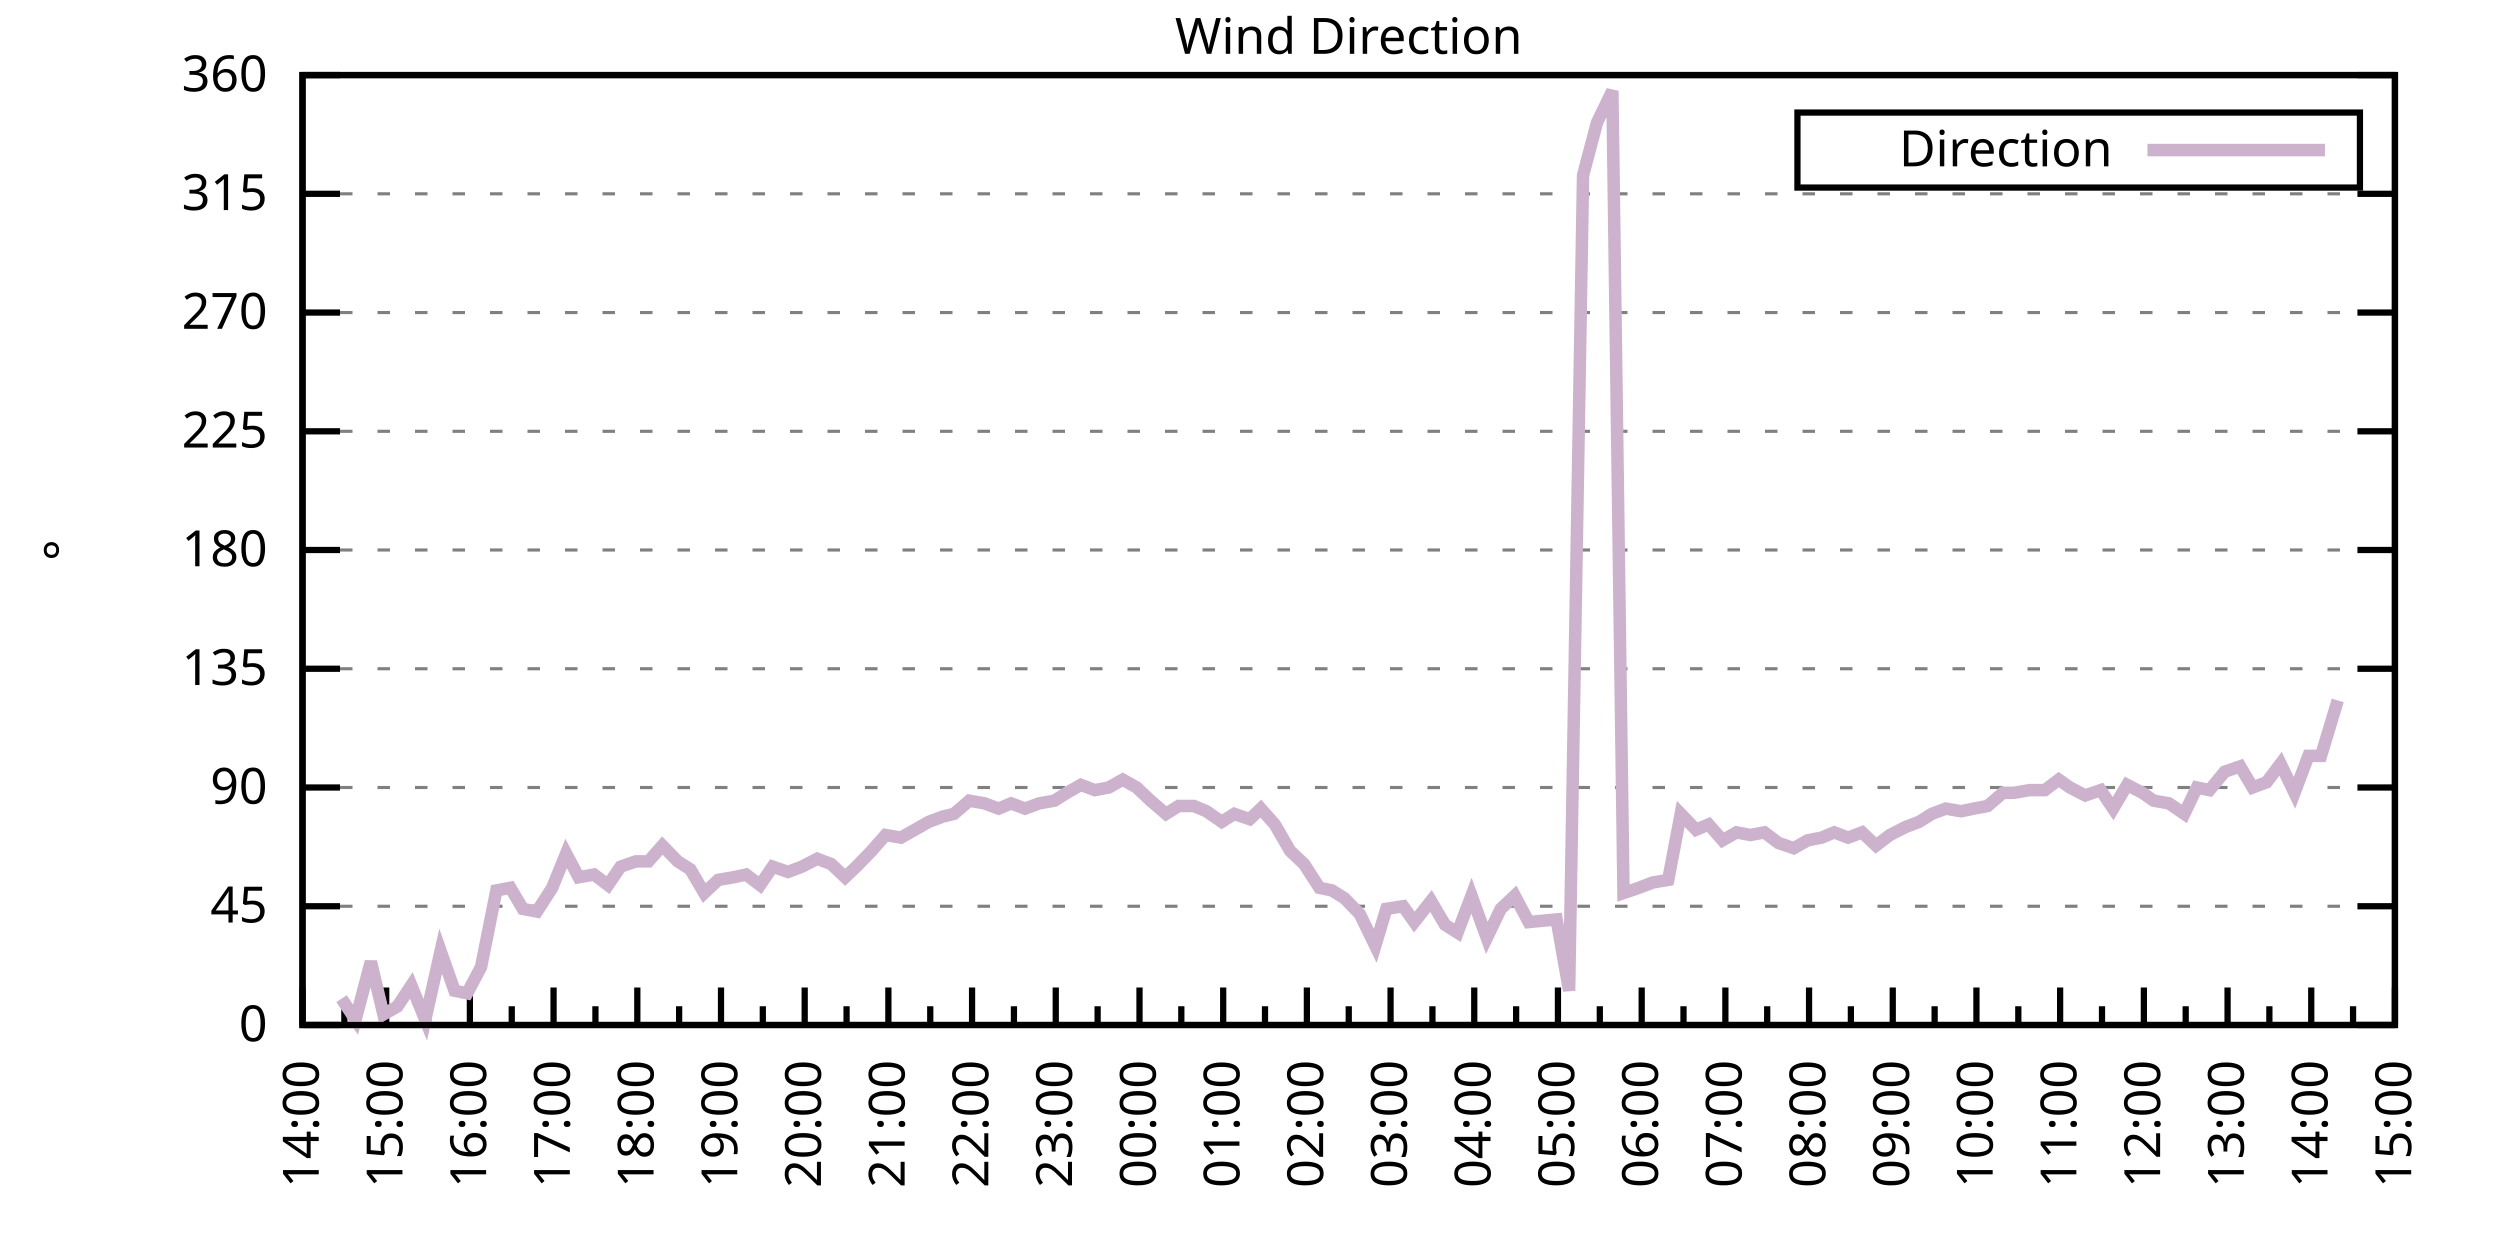
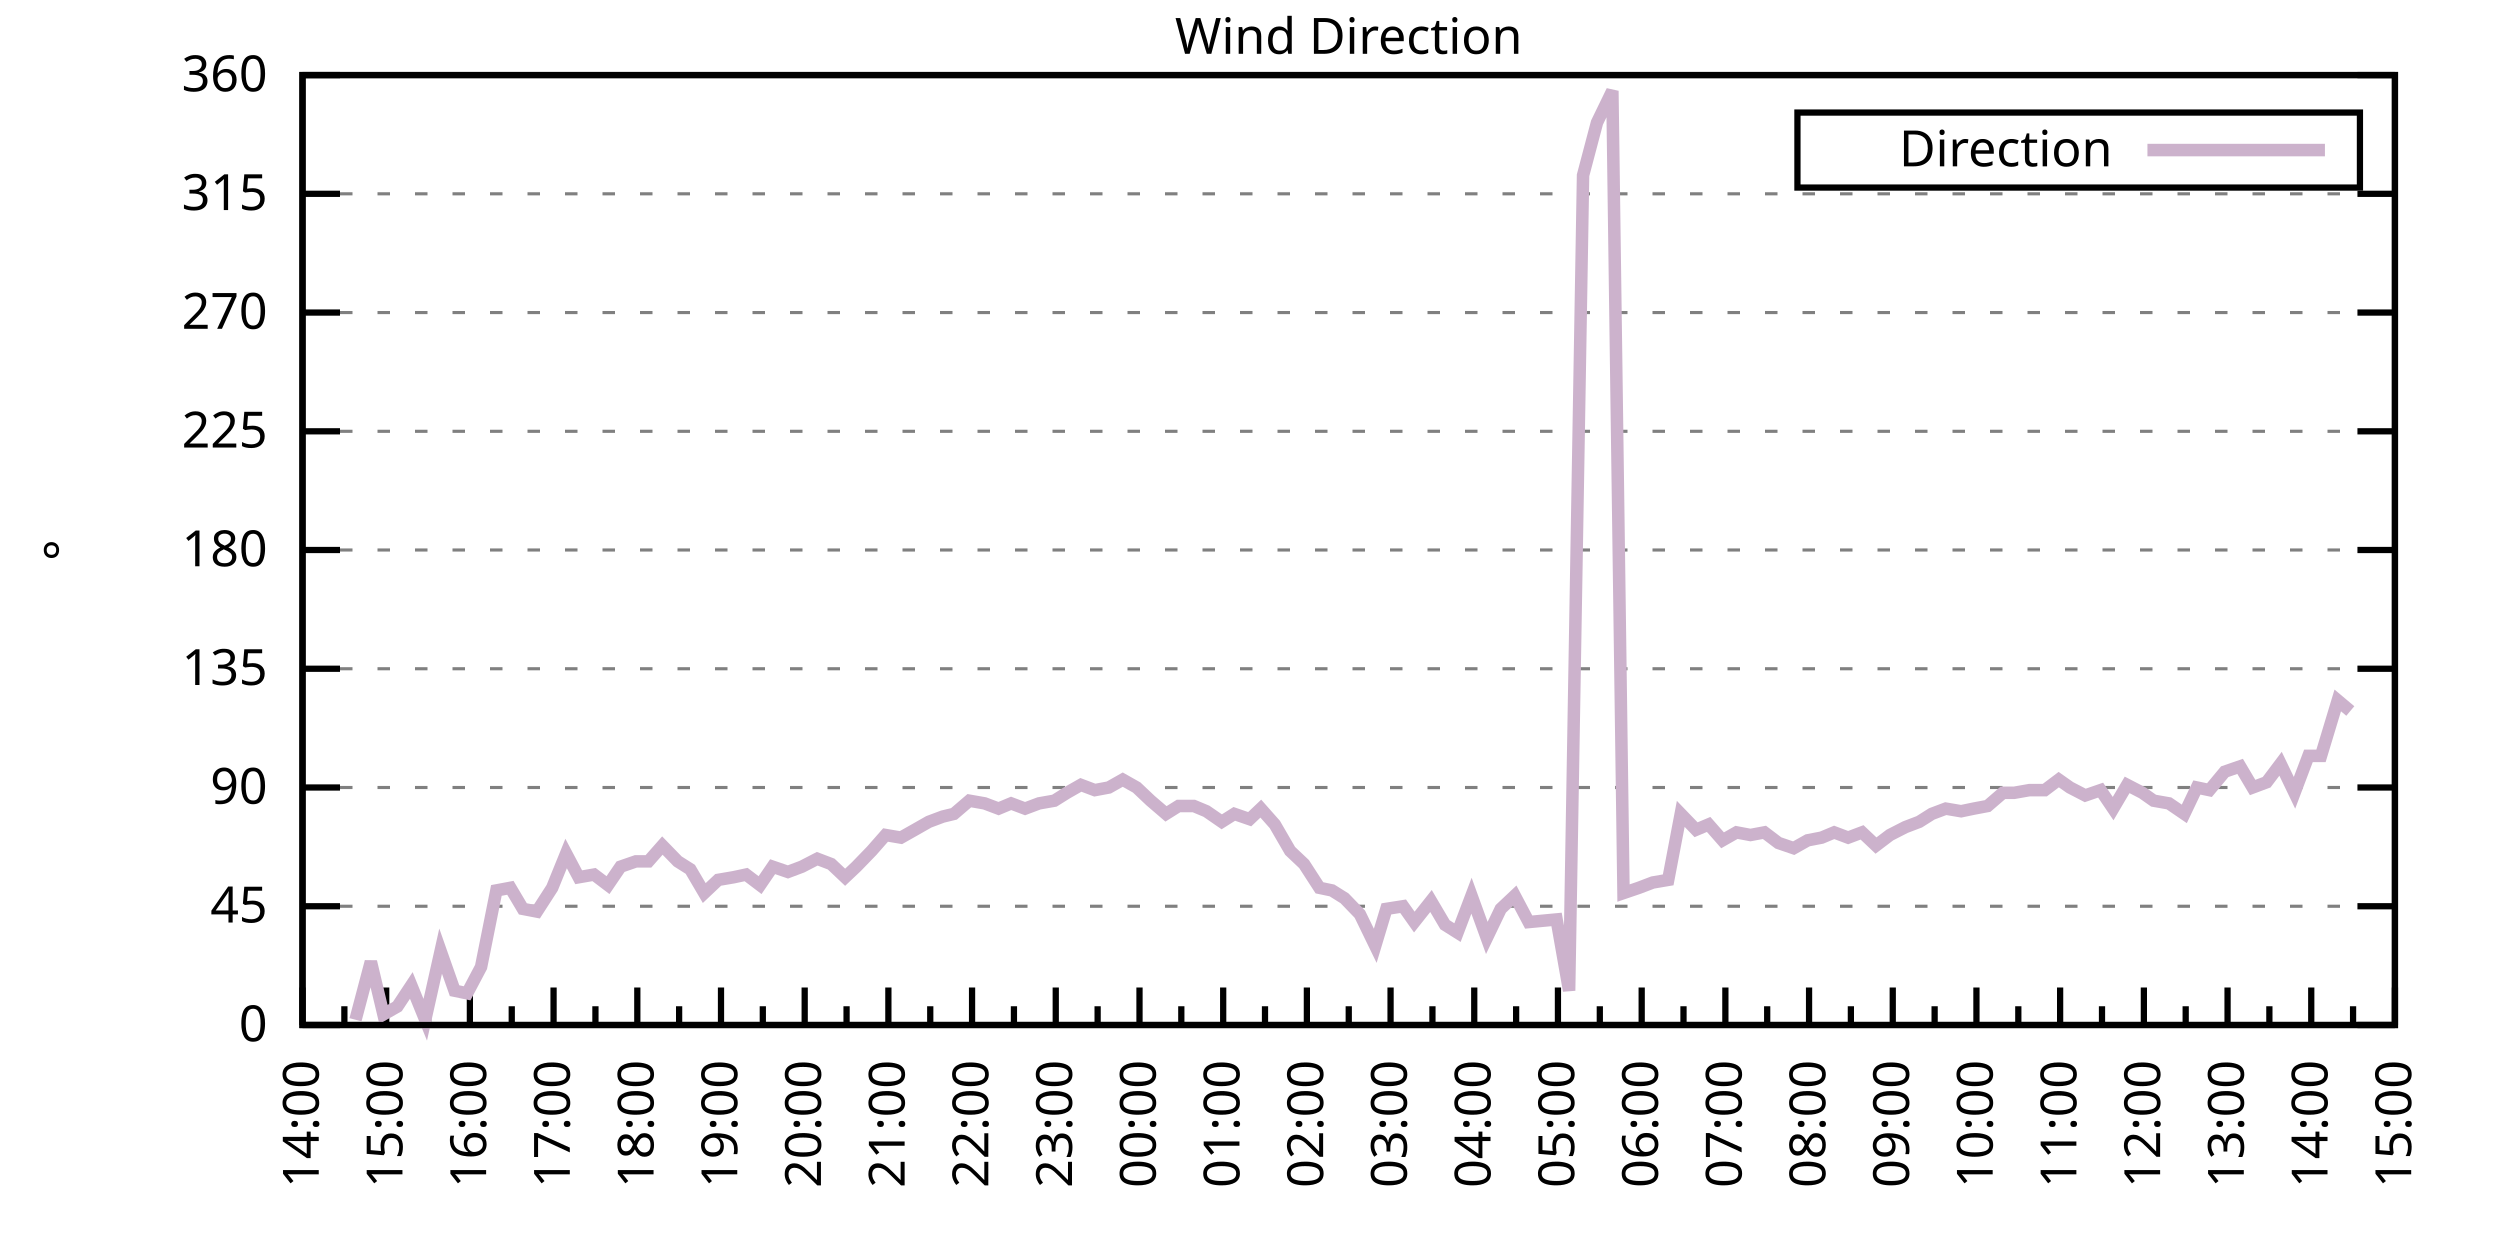
<svg xmlns="http://www.w3.org/2000/svg" xmlns:xlink="http://www.w3.org/1999/xlink" width="400" height="200" viewBox="0 0 400 200">
  <g id="gnuplot_canvas">
    <rect x="0" y="0" width="400" height="200" fill="none" />
    <defs>
      <circle id="gpDot" r="0.5" stroke-width="0.5" stroke="currentColor" />
      <path id="gpPt0" stroke-width="0.333" stroke="currentColor" d="M-1,0 h2 M0,-1 v2" />
      <path id="gpPt1" stroke-width="0.333" stroke="currentColor" d="M-1,-1 L1,1 M1,-1 L-1,1" />
      <path id="gpPt2" stroke-width="0.333" stroke="currentColor" d="M-1,0 L1,0 M0,-1 L0,1 M-1,-1 L1,1 M-1,1 L1,-1" />
      <rect id="gpPt3" stroke-width="0.333" stroke="currentColor" x="-1" y="-1" width="2" height="2" />
      <rect id="gpPt4" stroke-width="0.333" stroke="currentColor" fill="currentColor" x="-1" y="-1" width="2" height="2" />
      <circle id="gpPt5" stroke-width="0.333" stroke="currentColor" cx="0" cy="0" r="1" />
      <use xlink:href="#gpPt5" id="gpPt6" fill="currentColor" stroke="none" />
      <path id="gpPt7" stroke-width="0.333" stroke="currentColor" d="M0,-1.33 L-1.33,0.67 L1.33,0.67 z" />
      <use xlink:href="#gpPt7" id="gpPt8" fill="currentColor" stroke="none" />
      <use xlink:href="#gpPt7" id="gpPt9" stroke="currentColor" transform="rotate(180)" />
      <use xlink:href="#gpPt9" id="gpPt10" fill="currentColor" stroke="none" />
      <use xlink:href="#gpPt3" id="gpPt11" stroke="currentColor" transform="rotate(45)" />
      <use xlink:href="#gpPt11" id="gpPt12" fill="currentColor" stroke="none" />
      <path id="gpPt13" stroke-width="0.333" stroke="currentColor" d="M0,1.330 L1.265,0.411 L0.782,-1.067 L-0.782,-1.076 L-1.265,0.411 z" />
      <use xlink:href="#gpPt13" id="gpPt14" fill="currentColor" stroke="none" />
      <filter id="textbox" filterUnits="objectBoundingBox" x="0" y="0" height="1" width="1">
        <feFlood flood-color="white" flood-opacity="1" result="bgnd" />
        <feComposite in="SourceGraphic" in2="bgnd" operator="atop" />
      </filter>
      <filter id="greybox" filterUnits="objectBoundingBox" x="0" y="0" height="1" width="1">
        <feFlood flood-color="lightgrey" flood-opacity="1" result="grey" />
        <feComposite in="SourceGraphic" in2="grey" operator="atop" />
      </filter>
    </defs>
    <g fill="none" color="white" stroke="currentColor" stroke-width="1.00" stroke-linecap="butt" stroke-linejoin="miter">
</g>
    <g fill="none" color="black" stroke="currentColor" stroke-width="1.00" stroke-linecap="butt" stroke-linejoin="miter">
      <g stroke="none" shape-rendering="crispEdges">
        <polygon fill="rgb(255, 255, 255)" points="48.40,164.00 383.18,164.00 383.18,12.02 48.40,12.02 " />
      </g>
    </g>
    <g fill="none" color="black" stroke="currentColor" stroke-width="1.00" stroke-linecap="butt" stroke-linejoin="miter">
</g>
    <g fill="none" color="black" stroke="black" stroke-width="0.50" stroke-linecap="butt" stroke-linejoin="miter">
</g>
    <g fill="none" color="gray" stroke="currentColor" stroke-width="0.50" stroke-linecap="butt" stroke-linejoin="miter">
      <path stroke="gray" stroke-dasharray="2,4" class="gridline" d="M48.40,164.00 L383.19,164.00  " />
    </g>
    <g fill="none" color="gray" stroke="gray" stroke-width="1.00" stroke-linecap="butt" stroke-linejoin="miter">
</g>
    <g fill="none" color="black" stroke="currentColor" stroke-width="1.00" stroke-linecap="butt" stroke-linejoin="miter">
      <path stroke="black" d="M48.40,164.00 L54.40,164.00 M383.19,164.00 L377.19,164.00  " />
      <g transform="translate(42.80,166.60)" stroke="none" fill="black" font-family="Sans" font-size="8.00" text-anchor="end">
        <text>
          <tspan font-family="Sans"> 0</tspan>
        </text>
      </g>
    </g>
    <g fill="none" color="black" stroke="currentColor" stroke-width="1.00" stroke-linecap="butt" stroke-linejoin="miter">
</g>
    <g fill="none" color="black" stroke="black" stroke-width="0.50" stroke-linecap="butt" stroke-linejoin="miter">
</g>
    <g fill="none" color="gray" stroke="currentColor" stroke-width="0.50" stroke-linecap="butt" stroke-linejoin="miter">
      <path stroke="gray" stroke-dasharray="2,4" class="gridline" d="M48.40,145.00 L383.19,145.00  " />
    </g>
    <g fill="none" color="gray" stroke="gray" stroke-width="1.00" stroke-linecap="butt" stroke-linejoin="miter">
</g>
    <g fill="none" color="black" stroke="currentColor" stroke-width="1.00" stroke-linecap="butt" stroke-linejoin="miter">
      <path stroke="black" d="M48.40,145.00 L54.40,145.00 M383.19,145.00 L377.19,145.00  " />
      <g transform="translate(42.80,147.60)" stroke="none" fill="black" font-family="Sans" font-size="8.00" text-anchor="end">
        <text>
          <tspan font-family="Sans"> 45</tspan>
        </text>
      </g>
    </g>
    <g fill="none" color="black" stroke="currentColor" stroke-width="1.00" stroke-linecap="butt" stroke-linejoin="miter">
</g>
    <g fill="none" color="black" stroke="black" stroke-width="0.50" stroke-linecap="butt" stroke-linejoin="miter">
</g>
    <g fill="none" color="gray" stroke="currentColor" stroke-width="0.50" stroke-linecap="butt" stroke-linejoin="miter">
      <path stroke="gray" stroke-dasharray="2,4" class="gridline" d="M48.40,126.00 L383.19,126.00  " />
    </g>
    <g fill="none" color="gray" stroke="gray" stroke-width="1.00" stroke-linecap="butt" stroke-linejoin="miter">
</g>
    <g fill="none" color="black" stroke="currentColor" stroke-width="1.00" stroke-linecap="butt" stroke-linejoin="miter">
      <path stroke="black" d="M48.40,126.00 L54.40,126.00 M383.19,126.00 L377.19,126.00  " />
      <g transform="translate(42.80,128.60)" stroke="none" fill="black" font-family="Sans" font-size="8.00" text-anchor="end">
        <text>
          <tspan font-family="Sans"> 90</tspan>
        </text>
      </g>
    </g>
    <g fill="none" color="black" stroke="currentColor" stroke-width="1.00" stroke-linecap="butt" stroke-linejoin="miter">
</g>
    <g fill="none" color="black" stroke="black" stroke-width="0.50" stroke-linecap="butt" stroke-linejoin="miter">
</g>
    <g fill="none" color="gray" stroke="currentColor" stroke-width="0.50" stroke-linecap="butt" stroke-linejoin="miter">
      <path stroke="gray" stroke-dasharray="2,4" class="gridline" d="M48.40,107.00 L383.19,107.00  " />
    </g>
    <g fill="none" color="gray" stroke="gray" stroke-width="1.00" stroke-linecap="butt" stroke-linejoin="miter">
</g>
    <g fill="none" color="black" stroke="currentColor" stroke-width="1.00" stroke-linecap="butt" stroke-linejoin="miter">
      <path stroke="black" d="M48.40,107.00 L54.40,107.00 M383.19,107.00 L377.19,107.00  " />
      <g transform="translate(42.80,109.60)" stroke="none" fill="black" font-family="Sans" font-size="8.00" text-anchor="end">
        <text>
          <tspan font-family="Sans"> 135</tspan>
        </text>
      </g>
    </g>
    <g fill="none" color="black" stroke="currentColor" stroke-width="1.00" stroke-linecap="butt" stroke-linejoin="miter">
</g>
    <g fill="none" color="black" stroke="black" stroke-width="0.50" stroke-linecap="butt" stroke-linejoin="miter">
</g>
    <g fill="none" color="gray" stroke="currentColor" stroke-width="0.50" stroke-linecap="butt" stroke-linejoin="miter">
      <path stroke="gray" stroke-dasharray="2,4" class="gridline" d="M48.40,88.00 L383.19,88.00  " />
    </g>
    <g fill="none" color="gray" stroke="gray" stroke-width="1.00" stroke-linecap="butt" stroke-linejoin="miter">
</g>
    <g fill="none" color="black" stroke="currentColor" stroke-width="1.00" stroke-linecap="butt" stroke-linejoin="miter">
      <path stroke="black" d="M48.40,88.00 L54.40,88.00 M383.19,88.00 L377.19,88.00  " />
      <g transform="translate(42.80,90.60)" stroke="none" fill="black" font-family="Sans" font-size="8.00" text-anchor="end">
        <text>
          <tspan font-family="Sans"> 180</tspan>
        </text>
      </g>
    </g>
    <g fill="none" color="black" stroke="currentColor" stroke-width="1.00" stroke-linecap="butt" stroke-linejoin="miter">
</g>
    <g fill="none" color="black" stroke="black" stroke-width="0.50" stroke-linecap="butt" stroke-linejoin="miter">
</g>
    <g fill="none" color="gray" stroke="currentColor" stroke-width="0.50" stroke-linecap="butt" stroke-linejoin="miter">
      <path stroke="gray" stroke-dasharray="2,4" class="gridline" d="M48.40,69.01 L383.19,69.01  " />
    </g>
    <g fill="none" color="gray" stroke="gray" stroke-width="1.00" stroke-linecap="butt" stroke-linejoin="miter">
</g>
    <g fill="none" color="black" stroke="currentColor" stroke-width="1.00" stroke-linecap="butt" stroke-linejoin="miter">
      <path stroke="black" d="M48.40,69.01 L54.40,69.01 M383.19,69.01 L377.19,69.01  " />
      <g transform="translate(42.80,71.61)" stroke="none" fill="black" font-family="Sans" font-size="8.00" text-anchor="end">
        <text>
          <tspan font-family="Sans"> 225</tspan>
        </text>
      </g>
    </g>
    <g fill="none" color="black" stroke="currentColor" stroke-width="1.00" stroke-linecap="butt" stroke-linejoin="miter">
</g>
    <g fill="none" color="black" stroke="black" stroke-width="0.50" stroke-linecap="butt" stroke-linejoin="miter">
</g>
    <g fill="none" color="gray" stroke="currentColor" stroke-width="0.50" stroke-linecap="butt" stroke-linejoin="miter">
      <path stroke="gray" stroke-dasharray="2,4" class="gridline" d="M48.40,50.01 L383.19,50.01  " />
    </g>
    <g fill="none" color="gray" stroke="gray" stroke-width="1.00" stroke-linecap="butt" stroke-linejoin="miter">
</g>
    <g fill="none" color="black" stroke="currentColor" stroke-width="1.00" stroke-linecap="butt" stroke-linejoin="miter">
      <path stroke="black" d="M48.40,50.01 L54.40,50.01 M383.19,50.01 L377.19,50.01  " />
      <g transform="translate(42.80,52.61)" stroke="none" fill="black" font-family="Sans" font-size="8.00" text-anchor="end">
        <text>
          <tspan font-family="Sans"> 270</tspan>
        </text>
      </g>
    </g>
    <g fill="none" color="black" stroke="currentColor" stroke-width="1.00" stroke-linecap="butt" stroke-linejoin="miter">
</g>
    <g fill="none" color="black" stroke="black" stroke-width="0.50" stroke-linecap="butt" stroke-linejoin="miter">
</g>
    <g fill="none" color="gray" stroke="currentColor" stroke-width="0.50" stroke-linecap="butt" stroke-linejoin="miter">
      <path stroke="gray" stroke-dasharray="2,4" class="gridline" d="M48.40,31.01 L383.19,31.01  " />
    </g>
    <g fill="none" color="gray" stroke="gray" stroke-width="1.00" stroke-linecap="butt" stroke-linejoin="miter">
</g>
    <g fill="none" color="black" stroke="currentColor" stroke-width="1.00" stroke-linecap="butt" stroke-linejoin="miter">
      <path stroke="black" d="M48.40,31.01 L54.40,31.01 M383.19,31.01 L377.19,31.01  " />
      <g transform="translate(42.80,33.61)" stroke="none" fill="black" font-family="Sans" font-size="8.00" text-anchor="end">
        <text>
          <tspan font-family="Sans"> 315</tspan>
        </text>
      </g>
    </g>
    <g fill="none" color="black" stroke="currentColor" stroke-width="1.00" stroke-linecap="butt" stroke-linejoin="miter">
</g>
    <g fill="none" color="black" stroke="black" stroke-width="0.50" stroke-linecap="butt" stroke-linejoin="miter">
</g>
    <g fill="none" color="gray" stroke="currentColor" stroke-width="0.50" stroke-linecap="butt" stroke-linejoin="miter">
      <path stroke="gray" stroke-dasharray="2,4" class="gridline" d="M48.40,12.01 L383.19,12.01  " />
    </g>
    <g fill="none" color="gray" stroke="gray" stroke-width="1.00" stroke-linecap="butt" stroke-linejoin="miter">
</g>
    <g fill="none" color="black" stroke="currentColor" stroke-width="1.00" stroke-linecap="butt" stroke-linejoin="miter">
      <path stroke="black" d="M48.40,12.01 L54.40,12.01 M383.19,12.01 L377.19,12.01  " />
      <g transform="translate(42.80,14.61)" stroke="none" fill="black" font-family="Sans" font-size="8.00" text-anchor="end">
        <text>
          <tspan font-family="Sans"> 360</tspan>
        </text>
      </g>
    </g>
    <g fill="none" color="black" stroke="currentColor" stroke-width="1.00" stroke-linecap="butt" stroke-linejoin="miter">
      <path stroke="black" d="M48.40,164.00 L48.40,158.00  " />
      <g transform="translate(51.00,169.60) rotate(270)" stroke="none" fill="black" font-family="Sans" font-size="8.00" text-anchor="end">
        <text>
          <tspan font-family="Sans">14:00</tspan>
        </text>
      </g>
    </g>
    <g fill="none" color="black" stroke="currentColor" stroke-width="1.00" stroke-linecap="butt" stroke-linejoin="miter">
      <path stroke="black" d="M55.10,164.00 L55.10,161.00 M61.79,164.00 L61.79,158.00  " />
      <g transform="translate(64.39,169.60) rotate(270)" stroke="none" fill="black" font-family="Sans" font-size="8.00" text-anchor="end">
        <text>
          <tspan font-family="Sans">15:00</tspan>
        </text>
      </g>
    </g>
    <g fill="none" color="black" stroke="currentColor" stroke-width="1.00" stroke-linecap="butt" stroke-linejoin="miter">
      <path stroke="black" d="M68.49,164.00 L68.49,161.00 M75.18,164.00 L75.18,158.00  " />
      <g transform="translate(77.78,169.60) rotate(270)" stroke="none" fill="black" font-family="Sans" font-size="8.00" text-anchor="end">
        <text>
          <tspan font-family="Sans">16:00</tspan>
        </text>
      </g>
    </g>
    <g fill="none" color="black" stroke="currentColor" stroke-width="1.00" stroke-linecap="butt" stroke-linejoin="miter">
      <path stroke="black" d="M81.88,164.00 L81.88,161.00 M88.57,164.00 L88.57,158.00  " />
      <g transform="translate(91.17,169.60) rotate(270)" stroke="none" fill="black" font-family="Sans" font-size="8.00" text-anchor="end">
        <text>
          <tspan font-family="Sans">17:00</tspan>
        </text>
      </g>
    </g>
    <g fill="none" color="black" stroke="currentColor" stroke-width="1.00" stroke-linecap="butt" stroke-linejoin="miter">
      <path stroke="black" d="M95.27,164.00 L95.27,161.00 M101.97,164.00 L101.97,158.00  " />
      <g transform="translate(104.57,169.60) rotate(270)" stroke="none" fill="black" font-family="Sans" font-size="8.00" text-anchor="end">
        <text>
          <tspan font-family="Sans">18:00</tspan>
        </text>
      </g>
    </g>
    <g fill="none" color="black" stroke="currentColor" stroke-width="1.00" stroke-linecap="butt" stroke-linejoin="miter">
      <path stroke="black" d="M108.66,164.00 L108.66,161.00 M115.36,164.00 L115.36,158.00  " />
      <g transform="translate(117.96,169.60) rotate(270)" stroke="none" fill="black" font-family="Sans" font-size="8.00" text-anchor="end">
        <text>
          <tspan font-family="Sans">19:00</tspan>
        </text>
      </g>
    </g>
    <g fill="none" color="black" stroke="currentColor" stroke-width="1.00" stroke-linecap="butt" stroke-linejoin="miter">
      <path stroke="black" d="M122.05,164.00 L122.05,161.00 M128.75,164.00 L128.75,158.00  " />
      <g transform="translate(131.35,169.60) rotate(270)" stroke="none" fill="black" font-family="Sans" font-size="8.00" text-anchor="end">
        <text>
          <tspan font-family="Sans">20:00</tspan>
        </text>
      </g>
    </g>
    <g fill="none" color="black" stroke="currentColor" stroke-width="1.00" stroke-linecap="butt" stroke-linejoin="miter">
      <path stroke="black" d="M135.45,164.00 L135.45,161.00 M142.14,164.00 L142.14,158.00  " />
      <g transform="translate(144.74,169.60) rotate(270)" stroke="none" fill="black" font-family="Sans" font-size="8.00" text-anchor="end">
        <text>
          <tspan font-family="Sans">21:00</tspan>
        </text>
      </g>
    </g>
    <g fill="none" color="black" stroke="currentColor" stroke-width="1.00" stroke-linecap="butt" stroke-linejoin="miter">
      <path stroke="black" d="M148.84,164.00 L148.84,161.00 M155.53,164.00 L155.53,158.00  " />
      <g transform="translate(158.13,169.60) rotate(270)" stroke="none" fill="black" font-family="Sans" font-size="8.00" text-anchor="end">
        <text>
          <tspan font-family="Sans">22:00</tspan>
        </text>
      </g>
    </g>
    <g fill="none" color="black" stroke="currentColor" stroke-width="1.00" stroke-linecap="butt" stroke-linejoin="miter">
      <path stroke="black" d="M162.23,164.00 L162.23,161.00 M168.92,164.00 L168.92,158.00  " />
      <g transform="translate(171.52,169.60) rotate(270)" stroke="none" fill="black" font-family="Sans" font-size="8.00" text-anchor="end">
        <text>
          <tspan font-family="Sans">23:00</tspan>
        </text>
      </g>
    </g>
    <g fill="none" color="black" stroke="currentColor" stroke-width="1.00" stroke-linecap="butt" stroke-linejoin="miter">
      <path stroke="black" d="M175.62,164.00 L175.62,161.00 M182.32,164.00 L182.32,158.00  " />
      <g transform="translate(184.92,169.60) rotate(270)" stroke="none" fill="black" font-family="Sans" font-size="8.00" text-anchor="end">
        <text>
          <tspan font-family="Sans">00:00</tspan>
        </text>
      </g>
    </g>
    <g fill="none" color="black" stroke="currentColor" stroke-width="1.00" stroke-linecap="butt" stroke-linejoin="miter">
      <path stroke="black" d="M189.01,164.00 L189.01,161.00 M195.71,164.00 L195.71,158.00  " />
      <g transform="translate(198.31,169.60) rotate(270)" stroke="none" fill="black" font-family="Sans" font-size="8.00" text-anchor="end">
        <text>
          <tspan font-family="Sans">01:00</tspan>
        </text>
      </g>
    </g>
    <g fill="none" color="black" stroke="currentColor" stroke-width="1.00" stroke-linecap="butt" stroke-linejoin="miter">
      <path stroke="black" d="M202.40,164.00 L202.40,161.00 M209.10,164.00 L209.10,158.00  " />
      <g transform="translate(211.70,169.60) rotate(270)" stroke="none" fill="black" font-family="Sans" font-size="8.00" text-anchor="end">
        <text>
          <tspan font-family="Sans">02:00</tspan>
        </text>
      </g>
    </g>
    <g fill="none" color="black" stroke="currentColor" stroke-width="1.00" stroke-linecap="butt" stroke-linejoin="miter">
      <path stroke="black" d="M215.80,164.00 L215.80,161.00 M222.49,164.00 L222.49,158.00  " />
      <g transform="translate(225.09,169.60) rotate(270)" stroke="none" fill="black" font-family="Sans" font-size="8.00" text-anchor="end">
        <text>
          <tspan font-family="Sans">03:00</tspan>
        </text>
      </g>
    </g>
    <g fill="none" color="black" stroke="currentColor" stroke-width="1.00" stroke-linecap="butt" stroke-linejoin="miter">
      <path stroke="black" d="M229.19,164.00 L229.19,161.00 M235.88,164.00 L235.88,158.00  " />
      <g transform="translate(238.48,169.60) rotate(270)" stroke="none" fill="black" font-family="Sans" font-size="8.00" text-anchor="end">
        <text>
          <tspan font-family="Sans">04:00</tspan>
        </text>
      </g>
    </g>
    <g fill="none" color="black" stroke="currentColor" stroke-width="1.00" stroke-linecap="butt" stroke-linejoin="miter">
      <path stroke="black" d="M242.58,164.00 L242.58,161.00 M249.27,164.00 L249.27,158.00  " />
      <g transform="translate(251.87,169.60) rotate(270)" stroke="none" fill="black" font-family="Sans" font-size="8.00" text-anchor="end">
        <text>
          <tspan font-family="Sans">05:00</tspan>
        </text>
      </g>
    </g>
    <g fill="none" color="black" stroke="currentColor" stroke-width="1.00" stroke-linecap="butt" stroke-linejoin="miter">
      <path stroke="black" d="M255.97,164.00 L255.97,161.00 M262.67,164.00 L262.67,158.00  " />
      <g transform="translate(265.27,169.60) rotate(270)" stroke="none" fill="black" font-family="Sans" font-size="8.00" text-anchor="end">
        <text>
          <tspan font-family="Sans">06:00</tspan>
        </text>
      </g>
    </g>
    <g fill="none" color="black" stroke="currentColor" stroke-width="1.00" stroke-linecap="butt" stroke-linejoin="miter">
      <path stroke="black" d="M269.36,164.00 L269.36,161.00 M276.06,164.00 L276.06,158.00  " />
      <g transform="translate(278.66,169.60) rotate(270)" stroke="none" fill="black" font-family="Sans" font-size="8.00" text-anchor="end">
        <text>
          <tspan font-family="Sans">07:00</tspan>
        </text>
      </g>
    </g>
    <g fill="none" color="black" stroke="currentColor" stroke-width="1.00" stroke-linecap="butt" stroke-linejoin="miter">
      <path stroke="black" d="M282.75,164.00 L282.75,161.00 M289.45,164.00 L289.45,158.00  " />
      <g transform="translate(292.05,169.60) rotate(270)" stroke="none" fill="black" font-family="Sans" font-size="8.00" text-anchor="end">
        <text>
          <tspan font-family="Sans">08:00</tspan>
        </text>
      </g>
    </g>
    <g fill="none" color="black" stroke="currentColor" stroke-width="1.00" stroke-linecap="butt" stroke-linejoin="miter">
      <path stroke="black" d="M296.14,164.00 L296.14,161.00 M302.84,164.00 L302.84,158.00  " />
      <g transform="translate(305.44,169.60) rotate(270)" stroke="none" fill="black" font-family="Sans" font-size="8.00" text-anchor="end">
        <text>
          <tspan font-family="Sans">09:00</tspan>
        </text>
      </g>
    </g>
    <g fill="none" color="black" stroke="currentColor" stroke-width="1.00" stroke-linecap="butt" stroke-linejoin="miter">
      <path stroke="black" d="M309.54,164.00 L309.54,161.00 M316.23,164.00 L316.23,158.00  " />
      <g transform="translate(318.83,169.60) rotate(270)" stroke="none" fill="black" font-family="Sans" font-size="8.00" text-anchor="end">
        <text>
          <tspan font-family="Sans">10:00</tspan>
        </text>
      </g>
    </g>
    <g fill="none" color="black" stroke="currentColor" stroke-width="1.00" stroke-linecap="butt" stroke-linejoin="miter">
      <path stroke="black" d="M322.93,164.00 L322.93,161.00 M329.62,164.00 L329.62,158.00  " />
      <g transform="translate(332.22,169.60) rotate(270)" stroke="none" fill="black" font-family="Sans" font-size="8.00" text-anchor="end">
        <text>
          <tspan font-family="Sans">11:00</tspan>
        </text>
      </g>
    </g>
    <g fill="none" color="black" stroke="currentColor" stroke-width="1.00" stroke-linecap="butt" stroke-linejoin="miter">
      <path stroke="black" d="M336.32,164.00 L336.32,161.00 M343.02,164.00 L343.02,158.00  " />
      <g transform="translate(345.62,169.60) rotate(270)" stroke="none" fill="black" font-family="Sans" font-size="8.00" text-anchor="end">
        <text>
          <tspan font-family="Sans">12:00</tspan>
        </text>
      </g>
    </g>
    <g fill="none" color="black" stroke="currentColor" stroke-width="1.00" stroke-linecap="butt" stroke-linejoin="miter">
      <path stroke="black" d="M349.71,164.00 L349.71,161.00 M356.41,164.00 L356.41,158.00  " />
      <g transform="translate(359.01,169.60) rotate(270)" stroke="none" fill="black" font-family="Sans" font-size="8.00" text-anchor="end">
        <text>
          <tspan font-family="Sans">13:00</tspan>
        </text>
      </g>
    </g>
    <g fill="none" color="black" stroke="currentColor" stroke-width="1.00" stroke-linecap="butt" stroke-linejoin="miter">
      <path stroke="black" d="M363.10,164.00 L363.10,161.00 M369.80,164.00 L369.80,158.00  " />
      <g transform="translate(372.40,169.60) rotate(270)" stroke="none" fill="black" font-family="Sans" font-size="8.00" text-anchor="end">
        <text>
          <tspan font-family="Sans">14:00</tspan>
        </text>
      </g>
    </g>
    <g fill="none" color="black" stroke="currentColor" stroke-width="1.00" stroke-linecap="butt" stroke-linejoin="miter">
      <path stroke="black" d="M376.49,164.00 L376.49,161.00 M383.19,164.00 L383.19,158.00  " />
      <g transform="translate(385.79,169.60) rotate(270)" stroke="none" fill="black" font-family="Sans" font-size="8.00" text-anchor="end">
        <text>
          <tspan font-family="Sans">15:00</tspan>
        </text>
      </g>
    </g>
    <g fill="none" color="black" stroke="currentColor" stroke-width="1.00" stroke-linecap="butt" stroke-linejoin="miter">
</g>
    <g fill="none" color="black" stroke="currentColor" stroke-width="1.00" stroke-linecap="butt" stroke-linejoin="miter">
      <path stroke="black" d="M48.40,12.01 L48.40,164.00 L383.19,164.00 L383.19,12.01 L48.40,12.01 Z  " />
    </g>
    <g fill="none" color="black" stroke="currentColor" stroke-width="1.00" stroke-linecap="butt" stroke-linejoin="miter">
      <g transform="translate(12.80,88.01) rotate(270)" stroke="none" fill="black" font-family="Sans" font-size="8.00" text-anchor="middle">
        <text>
          <tspan font-family="Sans">°</tspan>
        </text>
      </g>
    </g>
    <g fill="none" color="black" stroke="currentColor" stroke-width="1.00" stroke-linecap="butt" stroke-linejoin="miter">
</g>
    <g fill="none" color="black" stroke="currentColor" stroke-width="1.00" stroke-linecap="butt" stroke-linejoin="miter">
      <path stroke="black" d="M287.59,30.01 L287.59,18.01 L377.59,18.01 L377.59,30.01 L287.59,30.01 Z  " />
    </g>
    <g id="Wind_direction_plot_1">
      <g fill="none" color="white" stroke="black" stroke-width="2.00" stroke-linecap="butt" stroke-linejoin="miter">
</g>
      <g fill="none" color="black" stroke="currentColor" stroke-width="2.00" stroke-linecap="butt" stroke-linejoin="miter">
        <g transform="translate(337.99,26.61)" stroke="none" fill="black" font-family="Sans" font-size="8.00" text-anchor="end">
          <text>
            <tspan font-family="Sans">Direction</tspan>
          </text>
        </g>
      </g>
      <g fill="none" color="black" stroke="currentColor" stroke-width="2.00" stroke-linecap="butt" stroke-linejoin="miter">
-         <path stroke="rgb(204, 178, 204)" d="M343.59,24.01 L371.99,24.01 M54.65,159.78 L56.88,163.16 L59.34,153.87 L61.35,162.31 L63.58,161.04 L65.81,157.67   L68.04,163.16 L70.50,152.18 L72.73,158.51 L74.74,158.93 L76.97,154.71 L79.42,142.47 L81.66,142.05 L83.66,145.42   L85.90,145.85 L88.35,142.05 L90.58,136.56 L92.59,140.36 L95.05,139.93 L97.28,141.62 L99.29,138.67 L101.74,137.82   L103.75,137.82 L105.98,135.29 L108.44,137.82 L110.45,139.09 L112.68,142.89 L114.91,140.78 L117.37,140.36 L119.38,139.93   L121.61,141.62 L123.62,138.67 L126.07,139.51 L128.30,138.67 L130.76,137.40 L132.99,138.25 L135.22,140.36 L137.01,138.67   L139.46,136.14 L141.69,133.60 L144.15,134.02 L146.38,132.76 L148.61,131.49 L150.85,130.65 L152.63,130.22 L155.09,128.11   L157.54,128.54 L159.77,129.38 L161.78,128.54 L164.01,129.38 L166.25,128.54 L168.70,128.11 L170.71,126.85 L172.94,125.58   L175.17,126.42 L177.41,126.00 L179.64,124.74 L181.87,126.00 L184.10,128.11 L186.56,130.22 L188.57,128.96 L191.02,128.96   L193.03,129.80 L195.48,131.49 L197.49,130.22 L199.95,131.07 L201.73,129.38 L203.97,131.91 L206.42,136.14 L208.65,138.25   L211.11,142.05 L213.12,142.47 L215.13,143.73 L217.58,146.27 L220.04,151.33 L221.82,145.42 L224.50,145.00 L226.29,147.53   L228.96,144.16 L231.20,147.96 L233.20,149.22 L235.44,143.31 L237.89,150.07 L240.12,145.42 L242.36,143.31 L244.59,147.53   L249.05,147.11 L251.06,158.51 L253.29,28.05 L255.52,19.61 L257.98,14.54 L259.76,142.89 L262.22,142.05 L264.45,141.20   L266.91,140.78 L268.92,130.22 L271.37,132.76 L273.38,131.91 L275.61,134.45 L277.84,133.18 L280.07,133.60 L282.31,133.18   L284.54,134.87 L286.99,135.71 L289.23,134.45 L291.46,134.02 L293.47,133.18 L295.70,134.02 L297.93,133.18 L300.16,135.29   L302.39,133.60 L304.85,132.34 L307.08,131.49 L309.09,130.22 L311.32,129.38 L313.78,129.80 L315.79,129.38 L318.02,128.96   L320.47,126.85 L322.26,126.85 L324.71,126.42 L327.17,126.42 L329.40,124.74 L331.19,126.00 L333.64,127.27 L336.10,126.42   L338.10,129.38 L340.34,125.58 L342.79,126.85 L344.58,128.11 L347.03,128.54 L349.49,130.22 L351.50,126.00 L353.51,126.42   L355.96,123.47 L358.42,122.62 L360.42,126.00 L362.66,125.16 L364.89,122.20 L367.12,126.85 L369.35,120.94 L371.36,120.94   L374.04,112.07  " />
+         <path stroke="rgb(204, 178, 204)" d="M343.59,24.01 L371.99,24.01 M56.88,163.16 L59.34,153.87 L61.35,162.31 L63.58,161.04 L65.81,157.67 L68.04,163.16   L70.50,152.18 L72.73,158.51 L74.74,158.93 L76.97,154.71 L79.42,142.47 L81.66,142.05 L83.66,145.42 L85.90,145.85   L88.35,142.05 L90.58,136.56 L92.59,140.36 L95.05,139.93 L97.28,141.62 L99.29,138.67 L101.74,137.82 L103.75,137.82   L105.98,135.29 L108.44,137.82 L110.45,139.09 L112.68,142.89 L114.91,140.78 L117.37,140.36 L119.38,139.93 L121.61,141.62   L123.62,138.67 L126.07,139.51 L128.30,138.67 L130.76,137.40 L132.99,138.25 L135.22,140.36 L137.01,138.67 L139.46,136.14   L141.69,133.60 L144.15,134.02 L146.38,132.76 L148.61,131.49 L150.85,130.65 L152.63,130.22 L155.09,128.11 L157.54,128.54   L159.77,129.38 L161.78,128.54 L164.01,129.38 L166.25,128.54 L168.70,128.11 L170.71,126.85 L172.94,125.58 L175.17,126.42   L177.41,126.00 L179.64,124.74 L181.87,126.00 L184.10,128.11 L186.56,130.22 L188.57,128.96 L191.02,128.96 L193.03,129.80   L195.48,131.49 L197.49,130.22 L199.95,131.07 L201.73,129.38 L203.97,131.91 L206.42,136.14 L208.65,138.25 L211.11,142.05   L213.12,142.47 L215.13,143.73 L217.58,146.27 L220.04,151.33 L221.82,145.42 L224.50,145.00 L226.29,147.53 L228.96,144.16   L231.20,147.96 L233.20,149.22 L235.44,143.31 L237.89,150.07 L240.12,145.42 L242.36,143.31 L244.59,147.53 L249.05,147.11   L251.06,158.51 L253.29,28.05 L255.52,19.61 L257.98,14.54 L259.76,142.89 L262.22,142.05 L264.45,141.20 L266.91,140.78   L268.92,130.22 L271.37,132.76 L273.38,131.91 L275.61,134.45 L277.84,133.18 L280.07,133.60 L282.31,133.18 L284.54,134.87   L286.99,135.71 L289.23,134.45 L291.46,134.02 L293.47,133.18 L295.70,134.02 L297.93,133.18 L300.16,135.29 L302.39,133.60   L304.85,132.34 L307.08,131.49 L309.09,130.22 L311.32,129.38 L313.78,129.80 L315.79,129.38 L318.02,128.96 L320.47,126.85   L322.26,126.85 L324.71,126.42 L327.17,126.42 L329.40,124.74 L331.19,126.00 L333.64,127.27 L336.10,126.42 L338.10,129.38   L340.34,125.58 L342.79,126.85 L344.58,128.11 L347.03,128.54 L349.49,130.22 L351.50,126.00 L353.51,126.42 L355.96,123.47   L358.42,122.62 L360.42,126.00 L362.66,125.16 L364.89,122.20 L367.12,126.85 L369.35,120.94 L371.36,120.94 L374.04,112.07   L376.05,113.76  " />
      </g>
    </g>
    <g fill="none" color="black" stroke="currentColor" stroke-width="2.00" stroke-linecap="butt" stroke-linejoin="miter">
</g>
    <g fill="none" color="black" stroke="black" stroke-width="1.00" stroke-linecap="butt" stroke-linejoin="miter">
</g>
    <g fill="none" color="black" stroke="currentColor" stroke-width="1.00" stroke-linecap="butt" stroke-linejoin="miter">
      <path stroke="black" d="M48.40,12.01 L48.40,164.00 L383.19,164.00 L383.19,12.01 L48.40,12.01 Z  " />
    </g>
    <g fill="none" color="black" stroke="currentColor" stroke-width="1.00" stroke-linecap="butt" stroke-linejoin="miter">
      <g transform="translate(215.79,8.61)" stroke="none" fill="black" font-family="Sans" font-size="8.00" text-anchor="middle">
        <text>
          <tspan font-family="Sans">Wind Direction</tspan>
        </text>
      </g>
    </g>
    <g fill="none" color="black" stroke="currentColor" stroke-width="1.00" stroke-linecap="butt" stroke-linejoin="miter">
</g>
  </g>
</svg>
